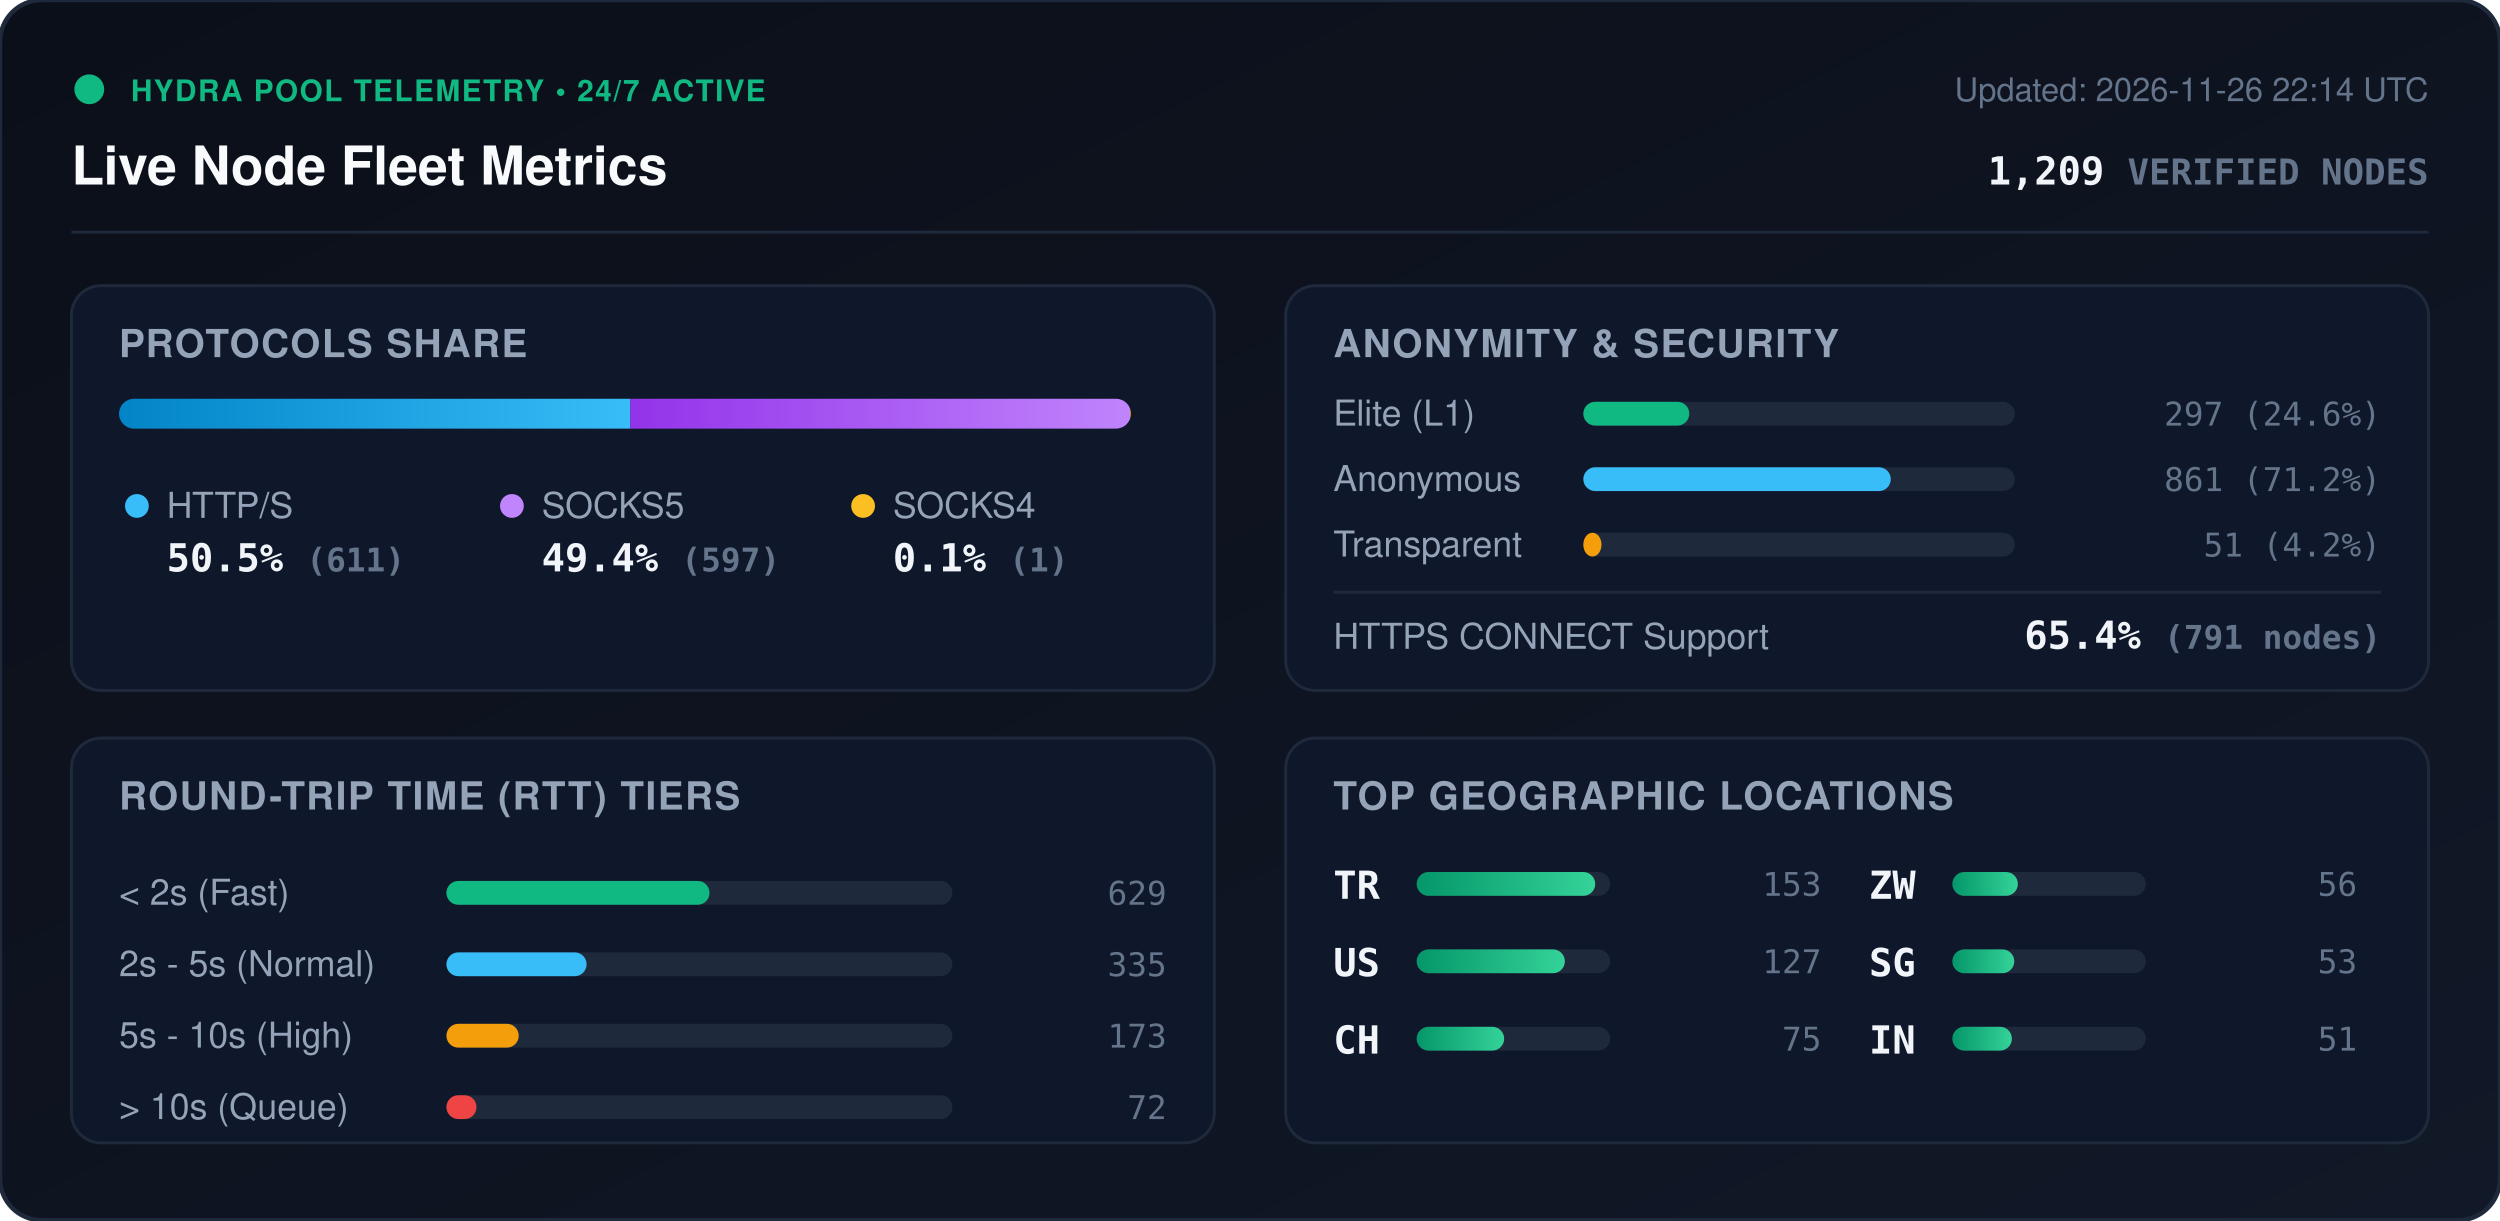
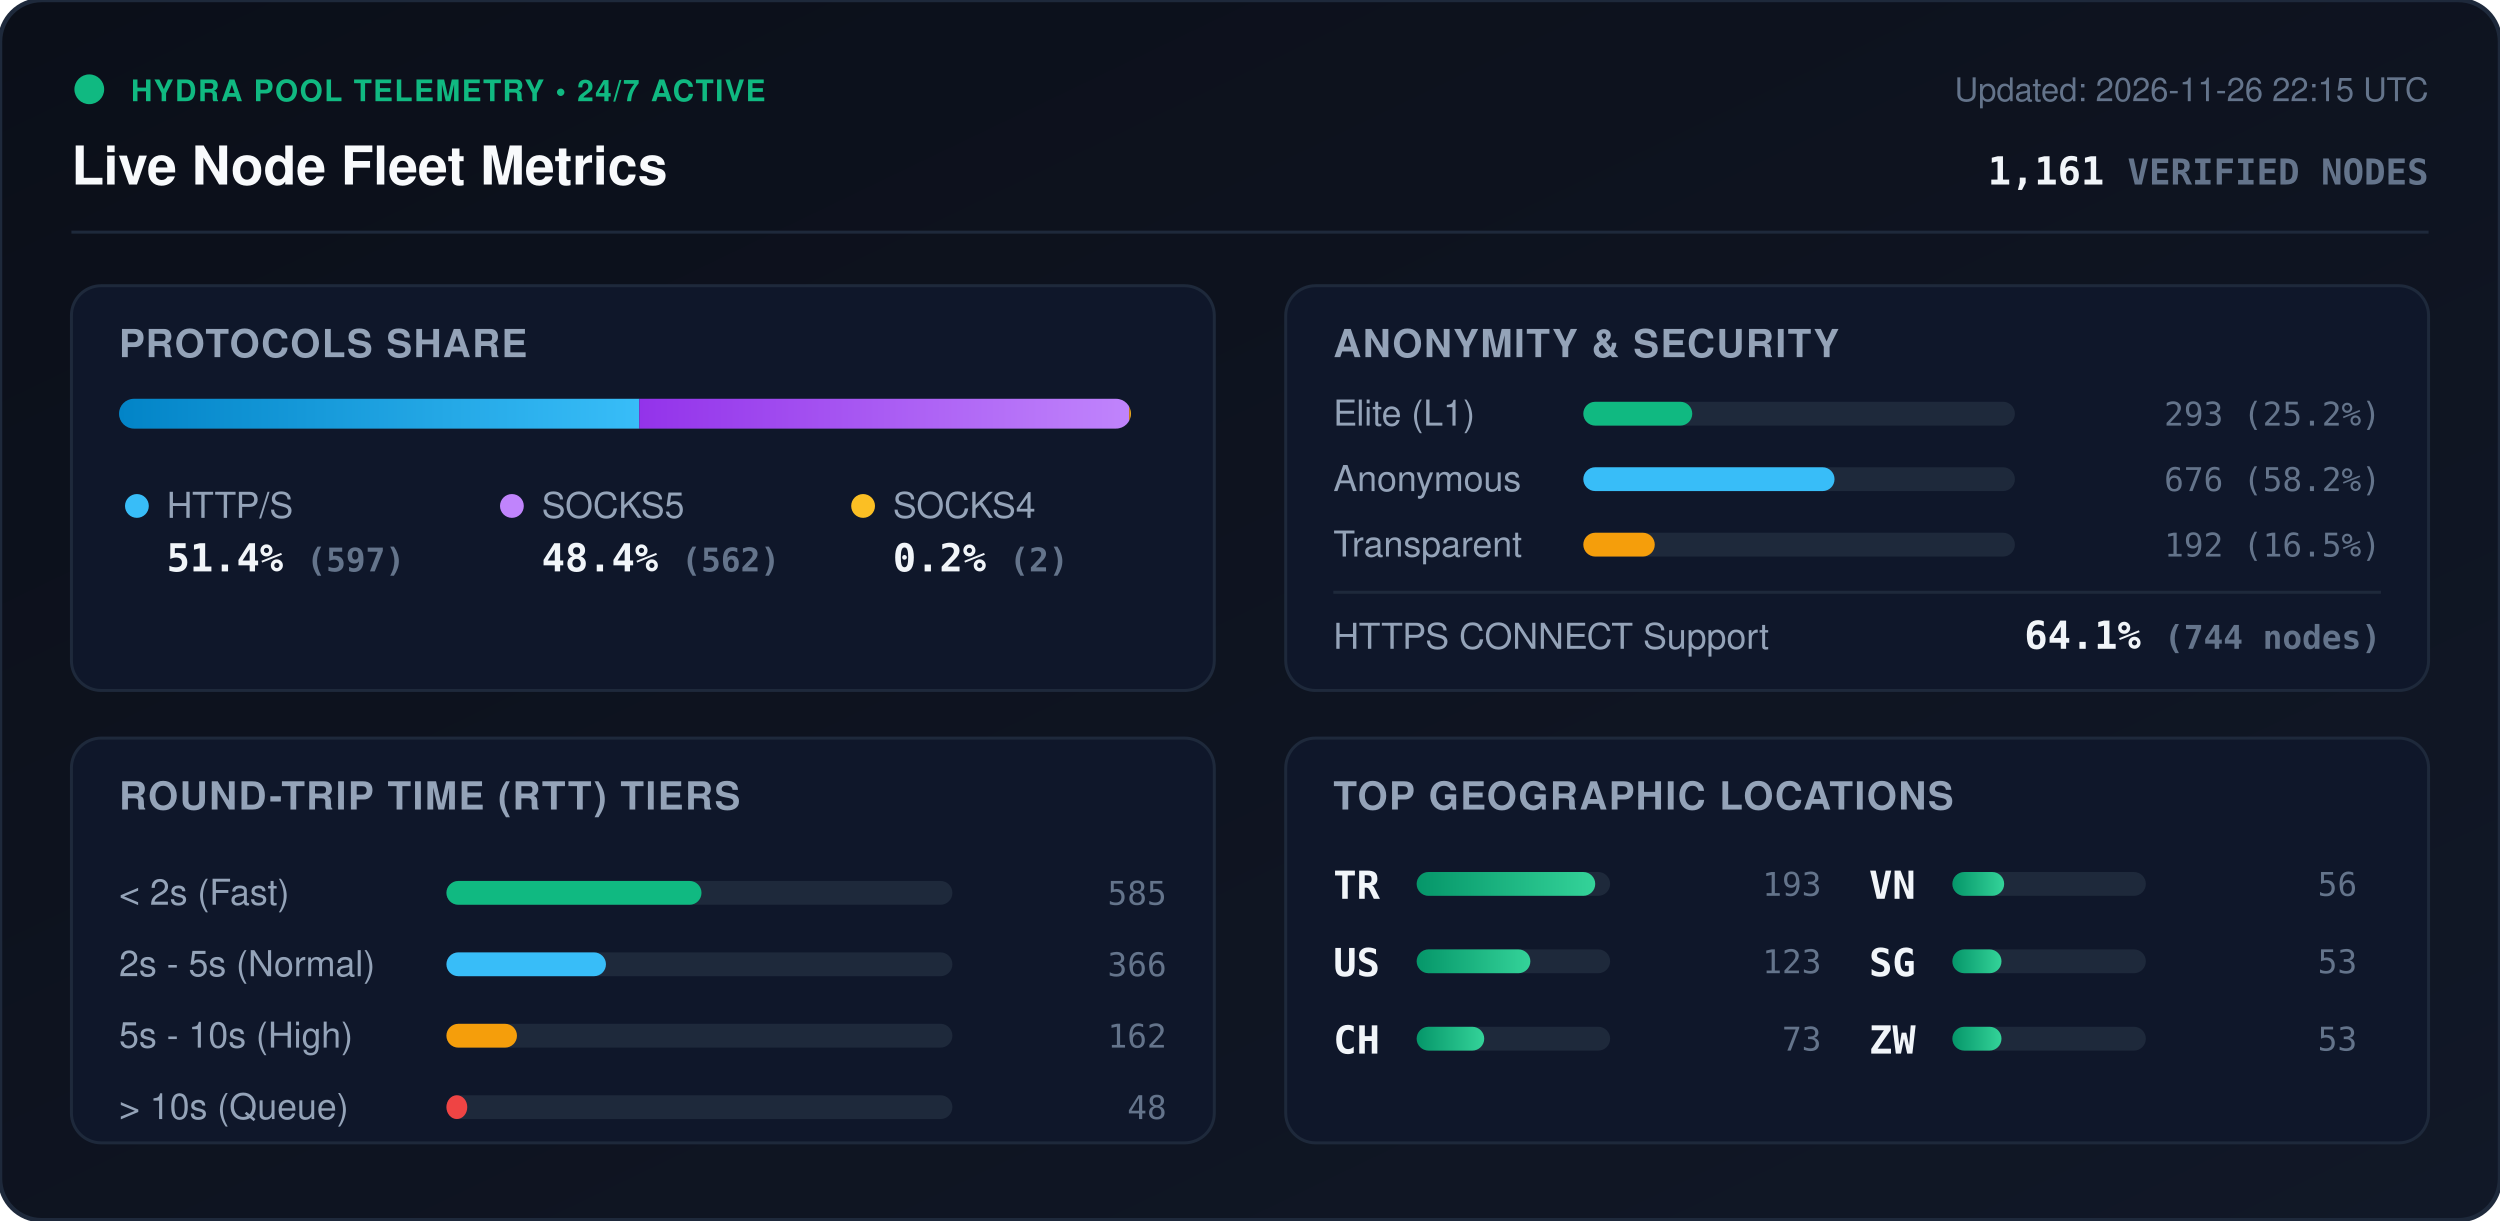
<svg xmlns="http://www.w3.org/2000/svg" viewBox="0 0 840 410" width="840" height="410" style="max-width: 100%; height: auto;">
  <defs>
    <linearGradient id="bg" x1="0%" y1="0%" x2="100%" y2="100%">
      <stop offset="0%" stop-color="#0b0f19" />
      <stop offset="100%" stop-color="#111827" />
    </linearGradient>
    <linearGradient id="bar-http" x1="0%" y1="0%" x2="100%" y2="0%">
      <stop offset="0%" stop-color="#0284c7" />
      <stop offset="100%" stop-color="#38bdf8" />
    </linearGradient>
    <linearGradient id="bar-socks5" x1="0%" y1="0%" x2="100%" y2="0%">
      <stop offset="0%" stop-color="#9333ea" />
      <stop offset="100%" stop-color="#c084fc" />
    </linearGradient>
    <linearGradient id="bar-socks4" x1="0%" y1="0%" x2="100%" y2="0%">
      <stop offset="0%" stop-color="#d97706" />
      <stop offset="100%" stop-color="#fbbf24" />
    </linearGradient>
    <linearGradient id="bar-green" x1="0%" y1="0%" x2="100%" y2="0%">
      <stop offset="0%" stop-color="#059669" />
      <stop offset="100%" stop-color="#34d399" />
    </linearGradient>
    <clipPath id="prog-track-clip">
      <rect width="340.0" height="10" rx="5" />
    </clipPath>
    <style>
      .title { font: 700 18px -apple-system, BlinkMacSystemFont, 'Segoe UI', Helvetica, Arial, sans-serif; fill: #f8fafc; }
      .sub { font: 500 11px -apple-system, BlinkMacSystemFont, 'Segoe UI', Helvetica, Arial, sans-serif; fill: #64748b; }
      .section-hdr { font: 600 13px -apple-system, BlinkMacSystemFont, 'Segoe UI', Helvetica, Arial, sans-serif; fill: #94a3b8; letter-spacing: 0.5px; }
      .metric-val { font: 700 13px -apple-system, BlinkMacSystemFont, 'Segoe UI', Helvetica, Arial, sans-serif; fill: #f1f5f9; }
      .metric-lbl { font: 500 12px -apple-system, BlinkMacSystemFont, 'Segoe UI', Helvetica, Arial, sans-serif; fill: #94a3b8; }
      .badge-txt { font: 700 10px -apple-system, BlinkMacSystemFont, 'Segoe UI', Helvetica, Arial, sans-serif; fill: #10b981; letter-spacing: 0.5px; }
      .mono { font-family: ui-monospace, SFMono-Regular, Menlo, Monaco, Consolas, monospace; }
      .pulse { animation: beacon 2s infinite ease-in-out; }
      @keyframes beacon { 0%, 100% { opacity: 1; } 50% { opacity: 0.35; } }
    </style>
  </defs>
  <rect width="840" height="410" rx="14" fill="url(#bg)" stroke="#1e293b" stroke-width="1.5" />
  <g transform="translate(24, 24)">
    <circle cx="6" cy="6" r="5" fill="#10b981" class="pulse" />
    <text x="20" y="10" class="badge-txt">HYDRA POOL TELEMETRY • 24/7 ACTIVE</text>
    <text x="0" y="38" class="title">Live Node Fleet Metrics</text>
-     <text x="792" y="10" text-anchor="end" class="sub">Updated: 2026-11-26 22:14 UTC</text>
-     <text x="792" y="38" text-anchor="end" class="metric-val mono" fill="#38bdf8">1,209 <tspan font-size="12" fill="#64748b">VERIFIED NODES</tspan>
+     <text x="792" y="10" text-anchor="end" class="sub">Updated: 2026-11-26 22:15 UTC</text>
+     <text x="792" y="38" text-anchor="end" class="metric-val mono" fill="#38bdf8">1,161 <tspan font-size="12" fill="#64748b">VERIFIED NODES</tspan>
    </text>
  </g>
  <line x1="24" y1="78" x2="816" y2="78" stroke="#1e293b" stroke-width="1" />
  <g transform="translate(24, 96)">
    <rect width="384" height="136" rx="10" fill="#0f172a" stroke="#1e293b" />
    <text x="16" y="24" class="section-hdr">PROTOCOLS SHARE</text>
    <g transform="translate(16, 38)">
      <rect width="340.0" height="10" rx="5" fill="#1e293b" />
      <g clip-path="url(#prog-track-clip)">
-         <rect x="0" width="171.8" height="10" fill="url(#bar-http)" />
-         <rect x="171.8" width="167.9" height="10" fill="url(#bar-socks5)" />
-         <rect x="339.7" width="0.3" height="10" fill="url(#bar-socks4)" />
+         <rect x="0" width="174.8" height="10" fill="url(#bar-http)" />
+         <rect x="174.8" width="164.6" height="10" fill="url(#bar-socks5)" />
+         <rect x="339.4" width="0.6" height="10" fill="url(#bar-socks4)" />
      </g>
    </g>
    <g transform="translate(16, 68)">
      <circle cx="6" cy="6" r="4" fill="#38bdf8" />
      <text x="16" y="10" class="metric-lbl">HTTP/S</text>
-       <text x="16" y="28" class="metric-val mono">50.5% <tspan font-size="11" fill="#64748b">(611)</tspan>
+       <text x="16" y="28" class="metric-val mono">51.4% <tspan font-size="11" fill="#64748b">(597)</tspan>
      </text>
      <circle cx="132" cy="6" r="4" fill="#c084fc" />
      <text x="142" y="10" class="metric-lbl">SOCKS5</text>
-       <text x="142" y="28" class="metric-val mono">49.4% <tspan font-size="11" fill="#64748b">(597)</tspan>
+       <text x="142" y="28" class="metric-val mono">48.4% <tspan font-size="11" fill="#64748b">(562)</tspan>
      </text>
      <circle cx="250" cy="6" r="4" fill="#fbbf24" />
      <text x="260" y="10" class="metric-lbl">SOCKS4</text>
-       <text x="260" y="28" class="metric-val mono">0.1% <tspan font-size="11" fill="#64748b">(1)</tspan>
+       <text x="260" y="28" class="metric-val mono">0.2% <tspan font-size="11" fill="#64748b">(2)</tspan>
      </text>
    </g>
  </g>
  <g transform="translate(432, 96)">
    <rect width="384" height="136" rx="10" fill="#0f172a" stroke="#1e293b" />
    <text x="16" y="24" class="section-hdr">ANONYMITY &amp; SECURITY</text>
    <text x="16" y="47" class="metric-lbl">Elite (L1)</text>
    <rect x="100" y="39" width="145.0" height="8" rx="4" fill="#1e293b" />
-     <rect x="100" y="39" width="35.6" height="8" rx="4" fill="#10b981" />
-     <text x="368" y="47" text-anchor="end" class="mono sub" fill="#e2e8f0">297 (24.6%)</text>
+     <rect x="100" y="39" width="36.6" height="8" rx="4" fill="#10b981" />
+     <text x="368" y="47" text-anchor="end" class="mono sub" fill="#e2e8f0">293 (25.2%)</text>
    <text x="16" y="69" class="metric-lbl">Anonymous</text>
    <rect x="100" y="61" width="145.0" height="8" rx="4" fill="#1e293b" />
-     <rect x="100" y="61" width="103.3" height="8" rx="4" fill="#38bdf8" />
-     <text x="368" y="69" text-anchor="end" class="mono sub" fill="#e2e8f0">861 (71.2%)</text>
+     <rect x="100" y="61" width="84.4" height="8" rx="4" fill="#38bdf8" />
+     <text x="368" y="69" text-anchor="end" class="mono sub" fill="#e2e8f0">676 (58.2%)</text>
    <text x="16" y="91" class="metric-lbl">Transparent</text>
    <rect x="100" y="83" width="145.0" height="8" rx="4" fill="#1e293b" />
-     <rect x="100" y="83" width="6.1" height="8" rx="4" fill="#f59e0b" />
-     <text x="368" y="91" text-anchor="end" class="mono sub" fill="#e2e8f0">51 (4.2%)</text>
+     <rect x="100" y="83" width="24.0" height="8" rx="4" fill="#f59e0b" />
+     <text x="368" y="91" text-anchor="end" class="mono sub" fill="#e2e8f0">192 (16.5%)</text>
    <line x1="16" y1="103" x2="368" y2="103" stroke="#1e293b" stroke-width="1" />
    <text x="16" y="122" class="metric-lbl">HTTPS CONNECT Support</text>
-     <text x="368" y="122" text-anchor="end" class="metric-val mono" fill="#34d399">65.4% <tspan font-size="11" fill="#64748b">(791 nodes)</tspan>
+     <text x="368" y="122" text-anchor="end" class="metric-val mono" fill="#34d399">64.1% <tspan font-size="11" fill="#64748b">(744 nodes)</tspan>
    </text>
  </g>
  <g transform="translate(24, 248)">
    <rect width="384" height="136" rx="10" fill="#0f172a" stroke="#1e293b" />
    <text x="16" y="24" class="section-hdr">ROUND-TRIP TIME (RTT) TIERS</text>
    <g transform="translate(16, 42)">
      <text x="0" y="14" class="metric-lbl">&lt; 2s (Fast)</text>
      <rect x="110" y="6" width="170" height="8" rx="4" fill="#1e293b" />
-       <rect x="110" y="6" width="88.4" height="8" rx="4" fill="#10b981" />
-       <text x="352" y="14" text-anchor="end" class="mono sub">629</text>
+       <rect x="110" y="6" width="85.7" height="8" rx="4" fill="#10b981" />
+       <text x="352" y="14" text-anchor="end" class="mono sub">585</text>
      <text x="0" y="38" class="metric-lbl">2s - 5s (Normal)</text>
      <rect x="110" y="30" width="170" height="8" rx="4" fill="#1e293b" />
-       <rect x="110" y="30" width="47.1" height="8" rx="4" fill="#38bdf8" />
-       <text x="352" y="38" text-anchor="end" class="mono sub">335</text>
+       <rect x="110" y="30" width="53.6" height="8" rx="4" fill="#38bdf8" />
+       <text x="352" y="38" text-anchor="end" class="mono sub">366</text>
      <text x="0" y="62" class="metric-lbl">5s - 10s (High)</text>
      <rect x="110" y="54" width="170" height="8" rx="4" fill="#1e293b" />
-       <rect x="110" y="54" width="24.3" height="8" rx="4" fill="#f59e0b" />
-       <text x="352" y="62" text-anchor="end" class="mono sub">173</text>
+       <rect x="110" y="54" width="23.7" height="8" rx="4" fill="#f59e0b" />
+       <text x="352" y="62" text-anchor="end" class="mono sub">162</text>
      <text x="0" y="86" class="metric-lbl">&gt; 10s (Queue)</text>
      <rect x="110" y="78" width="170" height="8" rx="4" fill="#1e293b" />
-       <rect x="110" y="78" width="10.1" height="8" rx="4" fill="#ef4444" />
-       <text x="352" y="86" text-anchor="end" class="mono sub">72</text>
+       <rect x="110" y="78" width="7.0" height="8" rx="4" fill="#ef4444" />
+       <text x="352" y="86" text-anchor="end" class="mono sub">48</text>
    </g>
  </g>
  <g transform="translate(432, 248)">
    <rect width="384" height="136" rx="10" fill="#0f172a" stroke="#1e293b" />
    <text x="16" y="24" class="section-hdr">TOP GEOGRAPHIC LOCATIONS</text>
    <g transform="translate(16, 42)">
      <g transform="translate(0, 0)">
        <text x="0" y="12" class="mono metric-val" font-size="12">TR</text>
        <rect x="28" y="3" width="65" height="8" rx="4" fill="#1e293b" />
        <rect x="28" y="3" width="60.0" height="8" rx="4" fill="url(#bar-green)" />
-         <text x="164" y="11" text-anchor="end" class="mono sub">153</text>
+         <text x="164" y="11" text-anchor="end" class="mono sub">193</text>
      </g>
      <g transform="translate(0, 26)">
        <text x="0" y="12" class="mono metric-val" font-size="12">US</text>
        <rect x="28" y="3" width="65" height="8" rx="4" fill="#1e293b" />
-         <rect x="28" y="3" width="49.8" height="8" rx="4" fill="url(#bar-green)" />
-         <text x="164" y="11" text-anchor="end" class="mono sub">127</text>
+         <rect x="28" y="3" width="38.2" height="8" rx="4" fill="url(#bar-green)" />
+         <text x="164" y="11" text-anchor="end" class="mono sub">123</text>
      </g>
      <g transform="translate(0, 52)">
        <text x="0" y="12" class="mono metric-val" font-size="12">CH</text>
        <rect x="28" y="3" width="65" height="8" rx="4" fill="#1e293b" />
-         <rect x="28" y="3" width="29.4" height="8" rx="4" fill="url(#bar-green)" />
-         <text x="164" y="11" text-anchor="end" class="mono sub">75</text>
+         <rect x="28" y="3" width="22.7" height="8" rx="4" fill="url(#bar-green)" />
+         <text x="164" y="11" text-anchor="end" class="mono sub">73</text>
      </g>
      <g transform="translate(180, 0)">
-         <text x="0" y="12" class="mono metric-val" font-size="12">ZW</text>
+         <text x="0" y="12" class="mono metric-val" font-size="12">VN</text>
        <rect x="28" y="3" width="65" height="8" rx="4" fill="#1e293b" />
-         <rect x="28" y="3" width="22.0" height="8" rx="4" fill="url(#bar-green)" />
+         <rect x="28" y="3" width="17.4" height="8" rx="4" fill="url(#bar-green)" />
        <text x="164" y="11" text-anchor="end" class="mono sub">56</text>
      </g>
      <g transform="translate(180, 26)">
        <text x="0" y="12" class="mono metric-val" font-size="12">SG</text>
        <rect x="28" y="3" width="65" height="8" rx="4" fill="#1e293b" />
-         <rect x="28" y="3" width="20.8" height="8" rx="4" fill="url(#bar-green)" />
+         <rect x="28" y="3" width="16.5" height="8" rx="4" fill="url(#bar-green)" />
        <text x="164" y="11" text-anchor="end" class="mono sub">53</text>
      </g>
      <g transform="translate(180, 52)">
-         <text x="0" y="12" class="mono metric-val" font-size="12">IN</text>
+         <text x="0" y="12" class="mono metric-val" font-size="12">ZW</text>
        <rect x="28" y="3" width="65" height="8" rx="4" fill="#1e293b" />
-         <rect x="28" y="3" width="20.0" height="8" rx="4" fill="url(#bar-green)" />
-         <text x="164" y="11" text-anchor="end" class="mono sub">51</text>
+         <rect x="28" y="3" width="16.5" height="8" rx="4" fill="url(#bar-green)" />
+         <text x="164" y="11" text-anchor="end" class="mono sub">53</text>
      </g>
    </g>
  </g>
</svg>
